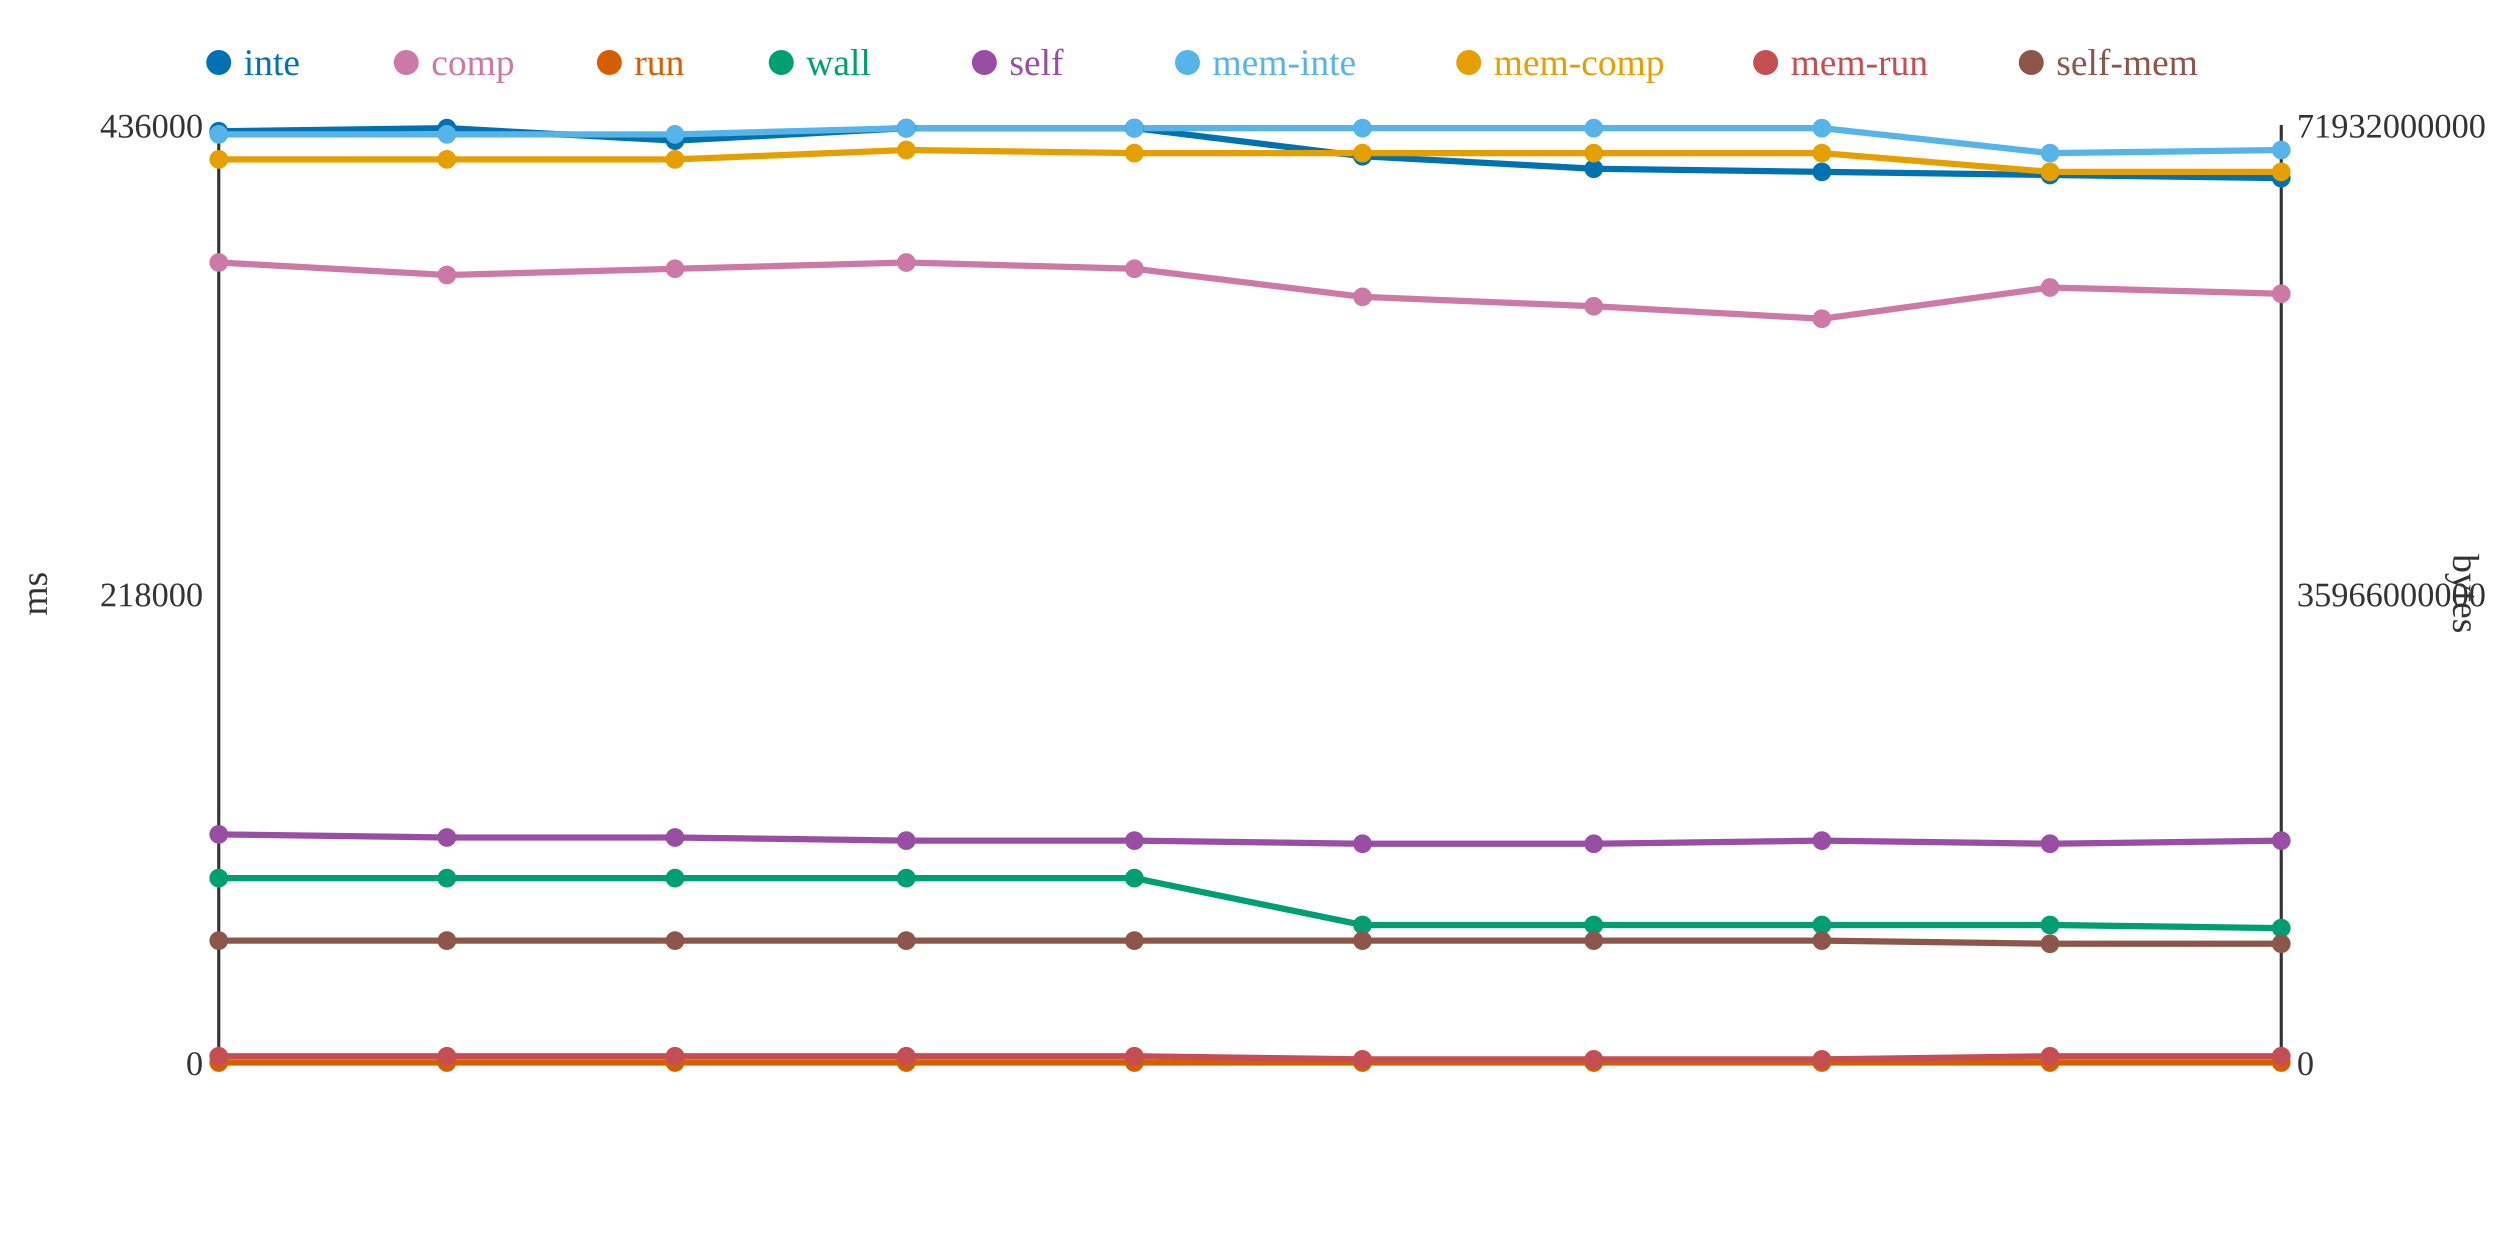
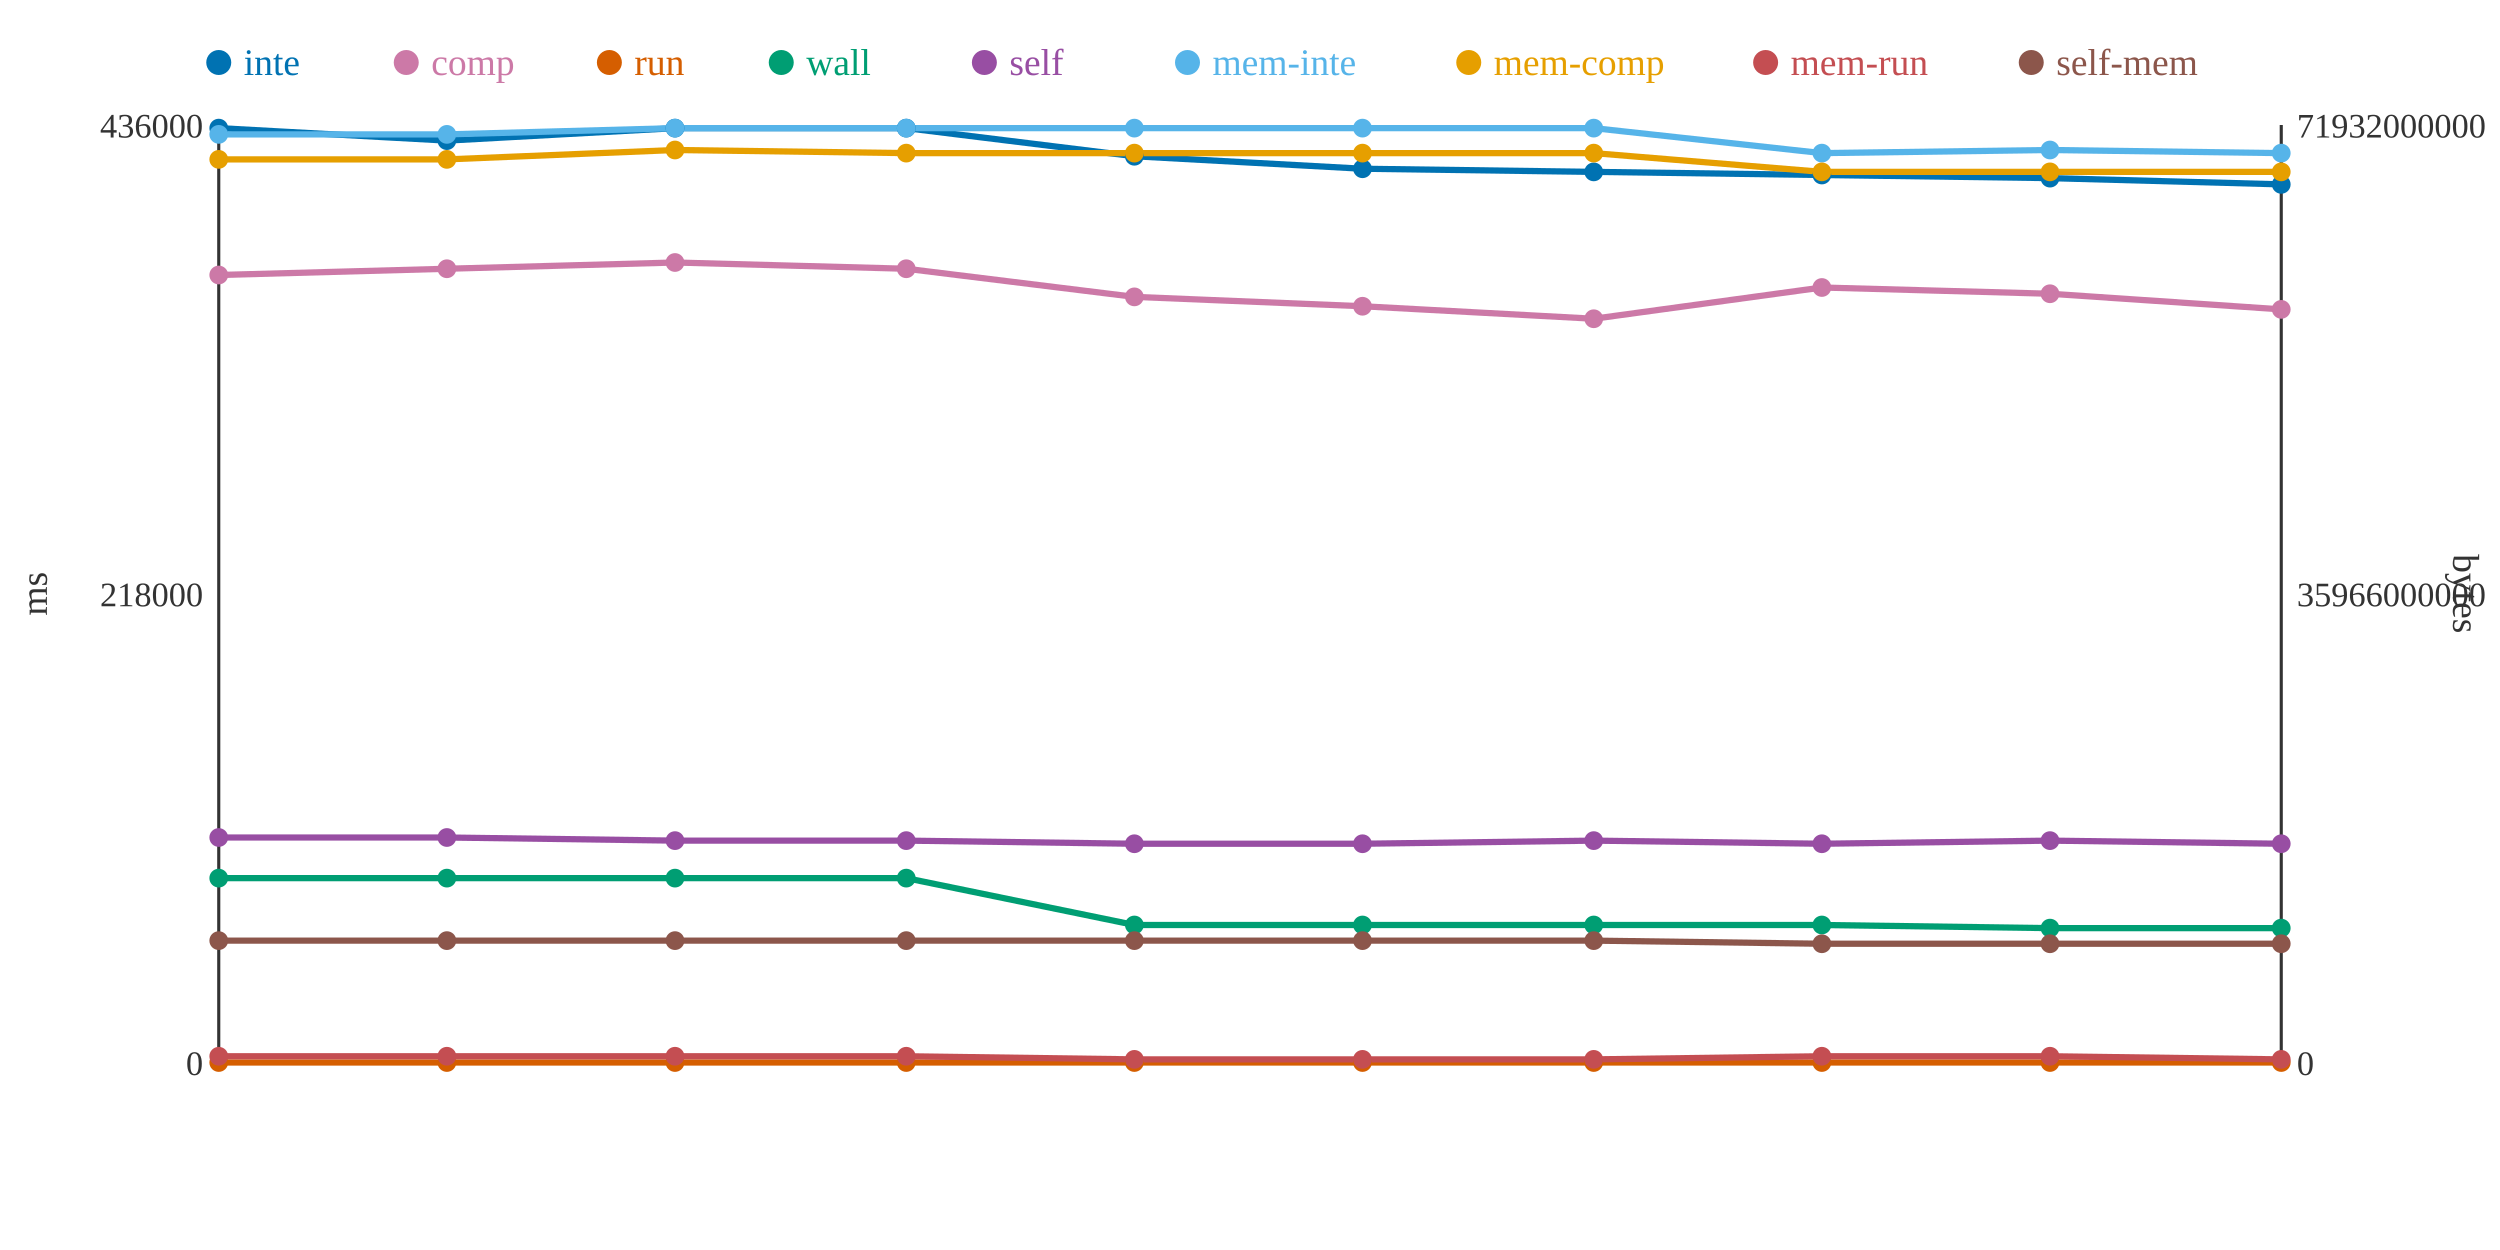
<svg xmlns="http://www.w3.org/2000/svg" width="800" height="400">
  <rect width="800" height="400" fill="white" />
  <line x1="70" y1="40" x2="70" y2="340" stroke="#333" stroke-width="1" />
  <line x1="70" y1="340" x2="730" y2="340" stroke="#333" stroke-width="1" />
  <line x1="730" y1="40" x2="730" y2="340" stroke="#333" stroke-width="1" />
  <text x="65" y="344" text-anchor="end" font-size="11" fill="#333">0</text>
  <text x="65" y="194" text-anchor="end" font-size="11" fill="#333">218000</text>
  <text x="65" y="44" text-anchor="end" font-size="11" fill="#333">436000</text>
  <text x="15" y="190" text-anchor="middle" font-size="12" fill="#333" transform="rotate(-90 15 190)">ms</text>
  <text x="735" y="344" text-anchor="start" font-size="11" fill="#333">0</text>
  <text x="735" y="194" text-anchor="start" font-size="11" fill="#333">35966000000</text>
  <text x="735" y="44" text-anchor="start" font-size="11" fill="#333">71932000000</text>
  <text x="785" y="190" text-anchor="middle" font-size="12" fill="#333" transform="rotate(90 785 190)">bytes</text>
-   <polyline points="70,42 143,41 216,45 290,41 363,41 436,50 510,54 583,55 656,56 730,57" fill="none" stroke="#0072B2" stroke-width="2" />
-   <polyline points="70,84 143,88 216,86 290,84 363,86 436,95 510,98 583,102 656,92 730,94" fill="none" stroke="#CC79A7" stroke-width="2" />
+   <polyline points="70,41 143,45 216,41 290,41 363,50 436,54 510,55 583,56 656,57 730,59" fill="none" stroke="#0072B2" stroke-width="2" />
+   <polyline points="70,88 143,86 216,84 290,86 363,95 436,98 510,102 583,92 656,94 730,99" fill="none" stroke="#CC79A7" stroke-width="2" />
  <polyline points="70,340 143,340 216,340 290,340 363,340 436,340 510,340 583,340 656,340 730,340" fill="none" stroke="#D55E00" stroke-width="2" />
-   <polyline points="70,281 143,281 216,281 290,281 363,281 436,296 510,296 583,296 656,296 730,297" fill="none" stroke="#009E73" stroke-width="2" />
-   <polyline points="70,267 143,268 216,268 290,269 363,269 436,270 510,270 583,269 656,270 730,269" fill="none" stroke="#984EA3" stroke-width="2" />
-   <polyline points="70,43 143,43 216,43 290,41 363,41 436,41 510,41 583,41 656,49 730,48" fill="none" stroke="#56B4E9" stroke-width="2" />
-   <polyline points="70,51 143,51 216,51 290,48 363,49 436,49 510,49 583,49 656,55 730,55" fill="none" stroke="#E69F00" stroke-width="2" />
-   <polyline points="70,338 143,338 216,338 290,338 363,338 436,339 510,339 583,339 656,338 730,338" fill="none" stroke="#C44E52" stroke-width="2" />
-   <polyline points="70,301 143,301 216,301 290,301 363,301 436,301 510,301 583,301 656,302 730,302" fill="none" stroke="#8C564B" stroke-width="2" />
-   <circle cx="70" cy="42" r="3" fill="#0072B2" />
-   <circle cx="70" cy="84" r="3" fill="#CC79A7" />
+   <polyline points="70,281 143,281 216,281 290,281 363,296 436,296 510,296 583,296 656,297 730,297" fill="none" stroke="#009E73" stroke-width="2" />
+   <polyline points="70,268 143,268 216,269 290,269 363,270 436,270 510,269 583,270 656,269 730,270" fill="none" stroke="#984EA3" stroke-width="2" />
+   <polyline points="70,43 143,43 216,41 290,41 363,41 436,41 510,41 583,49 656,48 730,49" fill="none" stroke="#56B4E9" stroke-width="2" />
+   <polyline points="70,51 143,51 216,48 290,49 363,49 436,49 510,49 583,55 656,55 730,55" fill="none" stroke="#E69F00" stroke-width="2" />
+   <polyline points="70,338 143,338 216,338 290,338 363,339 436,339 510,339 583,338 656,338 730,339" fill="none" stroke="#C44E52" stroke-width="2" />
+   <polyline points="70,301 143,301 216,301 290,301 363,301 436,301 510,301 583,302 656,302 730,302" fill="none" stroke="#8C564B" stroke-width="2" />
+   <circle cx="70" cy="41" r="3" fill="#0072B2" />
+   <circle cx="70" cy="88" r="3" fill="#CC79A7" />
  <circle cx="70" cy="340" r="3" fill="#D55E00" />
  <circle cx="70" cy="281" r="3" fill="#009E73" />
-   <circle cx="70" cy="267" r="3" fill="#984EA3" />
+   <circle cx="70" cy="268" r="3" fill="#984EA3" />
  <circle cx="70" cy="43" r="3" fill="#56B4E9" />
  <circle cx="70" cy="51" r="3" fill="#E69F00" />
  <circle cx="70" cy="338" r="3" fill="#C44E52" />
  <circle cx="70" cy="301" r="3" fill="#8C564B" />
-   <circle cx="143" cy="41" r="3" fill="#0072B2" />
-   <circle cx="143" cy="88" r="3" fill="#CC79A7" />
+   <circle cx="143" cy="45" r="3" fill="#0072B2" />
+   <circle cx="143" cy="86" r="3" fill="#CC79A7" />
  <circle cx="143" cy="340" r="3" fill="#D55E00" />
  <circle cx="143" cy="281" r="3" fill="#009E73" />
  <circle cx="143" cy="268" r="3" fill="#984EA3" />
  <circle cx="143" cy="43" r="3" fill="#56B4E9" />
  <circle cx="143" cy="51" r="3" fill="#E69F00" />
  <circle cx="143" cy="338" r="3" fill="#C44E52" />
  <circle cx="143" cy="301" r="3" fill="#8C564B" />
-   <circle cx="216" cy="45" r="3" fill="#0072B2" />
-   <circle cx="216" cy="86" r="3" fill="#CC79A7" />
+   <circle cx="216" cy="41" r="3" fill="#0072B2" />
+   <circle cx="216" cy="84" r="3" fill="#CC79A7" />
  <circle cx="216" cy="340" r="3" fill="#D55E00" />
  <circle cx="216" cy="281" r="3" fill="#009E73" />
-   <circle cx="216" cy="268" r="3" fill="#984EA3" />
-   <circle cx="216" cy="43" r="3" fill="#56B4E9" />
-   <circle cx="216" cy="51" r="3" fill="#E69F00" />
+   <circle cx="216" cy="269" r="3" fill="#984EA3" />
+   <circle cx="216" cy="41" r="3" fill="#56B4E9" />
+   <circle cx="216" cy="48" r="3" fill="#E69F00" />
  <circle cx="216" cy="338" r="3" fill="#C44E52" />
  <circle cx="216" cy="301" r="3" fill="#8C564B" />
  <circle cx="290" cy="41" r="3" fill="#0072B2" />
-   <circle cx="290" cy="84" r="3" fill="#CC79A7" />
+   <circle cx="290" cy="86" r="3" fill="#CC79A7" />
  <circle cx="290" cy="340" r="3" fill="#D55E00" />
  <circle cx="290" cy="281" r="3" fill="#009E73" />
  <circle cx="290" cy="269" r="3" fill="#984EA3" />
  <circle cx="290" cy="41" r="3" fill="#56B4E9" />
-   <circle cx="290" cy="48" r="3" fill="#E69F00" />
+   <circle cx="290" cy="49" r="3" fill="#E69F00" />
  <circle cx="290" cy="338" r="3" fill="#C44E52" />
  <circle cx="290" cy="301" r="3" fill="#8C564B" />
-   <circle cx="363" cy="41" r="3" fill="#0072B2" />
-   <circle cx="363" cy="86" r="3" fill="#CC79A7" />
+   <circle cx="363" cy="50" r="3" fill="#0072B2" />
+   <circle cx="363" cy="95" r="3" fill="#CC79A7" />
  <circle cx="363" cy="340" r="3" fill="#D55E00" />
-   <circle cx="363" cy="281" r="3" fill="#009E73" />
-   <circle cx="363" cy="269" r="3" fill="#984EA3" />
+   <circle cx="363" cy="296" r="3" fill="#009E73" />
+   <circle cx="363" cy="270" r="3" fill="#984EA3" />
  <circle cx="363" cy="41" r="3" fill="#56B4E9" />
  <circle cx="363" cy="49" r="3" fill="#E69F00" />
-   <circle cx="363" cy="338" r="3" fill="#C44E52" />
+   <circle cx="363" cy="339" r="3" fill="#C44E52" />
  <circle cx="363" cy="301" r="3" fill="#8C564B" />
-   <circle cx="436" cy="50" r="3" fill="#0072B2" />
-   <circle cx="436" cy="95" r="3" fill="#CC79A7" />
+   <circle cx="436" cy="54" r="3" fill="#0072B2" />
+   <circle cx="436" cy="98" r="3" fill="#CC79A7" />
  <circle cx="436" cy="340" r="3" fill="#D55E00" />
  <circle cx="436" cy="296" r="3" fill="#009E73" />
  <circle cx="436" cy="270" r="3" fill="#984EA3" />
  <circle cx="436" cy="41" r="3" fill="#56B4E9" />
  <circle cx="436" cy="49" r="3" fill="#E69F00" />
  <circle cx="436" cy="339" r="3" fill="#C44E52" />
  <circle cx="436" cy="301" r="3" fill="#8C564B" />
-   <circle cx="510" cy="54" r="3" fill="#0072B2" />
-   <circle cx="510" cy="98" r="3" fill="#CC79A7" />
+   <circle cx="510" cy="55" r="3" fill="#0072B2" />
+   <circle cx="510" cy="102" r="3" fill="#CC79A7" />
  <circle cx="510" cy="340" r="3" fill="#D55E00" />
  <circle cx="510" cy="296" r="3" fill="#009E73" />
-   <circle cx="510" cy="270" r="3" fill="#984EA3" />
+   <circle cx="510" cy="269" r="3" fill="#984EA3" />
  <circle cx="510" cy="41" r="3" fill="#56B4E9" />
  <circle cx="510" cy="49" r="3" fill="#E69F00" />
  <circle cx="510" cy="339" r="3" fill="#C44E52" />
  <circle cx="510" cy="301" r="3" fill="#8C564B" />
-   <circle cx="583" cy="55" r="3" fill="#0072B2" />
-   <circle cx="583" cy="102" r="3" fill="#CC79A7" />
+   <circle cx="583" cy="56" r="3" fill="#0072B2" />
+   <circle cx="583" cy="92" r="3" fill="#CC79A7" />
  <circle cx="583" cy="340" r="3" fill="#D55E00" />
  <circle cx="583" cy="296" r="3" fill="#009E73" />
-   <circle cx="583" cy="269" r="3" fill="#984EA3" />
-   <circle cx="583" cy="41" r="3" fill="#56B4E9" />
-   <circle cx="583" cy="49" r="3" fill="#E69F00" />
-   <circle cx="583" cy="339" r="3" fill="#C44E52" />
-   <circle cx="583" cy="301" r="3" fill="#8C564B" />
-   <circle cx="656" cy="56" r="3" fill="#0072B2" />
-   <circle cx="656" cy="92" r="3" fill="#CC79A7" />
+   <circle cx="583" cy="270" r="3" fill="#984EA3" />
+   <circle cx="583" cy="49" r="3" fill="#56B4E9" />
+   <circle cx="583" cy="55" r="3" fill="#E69F00" />
+   <circle cx="583" cy="338" r="3" fill="#C44E52" />
+   <circle cx="583" cy="302" r="3" fill="#8C564B" />
+   <circle cx="656" cy="57" r="3" fill="#0072B2" />
+   <circle cx="656" cy="94" r="3" fill="#CC79A7" />
  <circle cx="656" cy="340" r="3" fill="#D55E00" />
-   <circle cx="656" cy="296" r="3" fill="#009E73" />
-   <circle cx="656" cy="270" r="3" fill="#984EA3" />
-   <circle cx="656" cy="49" r="3" fill="#56B4E9" />
+   <circle cx="656" cy="297" r="3" fill="#009E73" />
+   <circle cx="656" cy="269" r="3" fill="#984EA3" />
+   <circle cx="656" cy="48" r="3" fill="#56B4E9" />
  <circle cx="656" cy="55" r="3" fill="#E69F00" />
  <circle cx="656" cy="338" r="3" fill="#C44E52" />
  <circle cx="656" cy="302" r="3" fill="#8C564B" />
-   <circle cx="730" cy="57" r="3" fill="#0072B2" />
-   <circle cx="730" cy="94" r="3" fill="#CC79A7" />
+   <circle cx="730" cy="59" r="3" fill="#0072B2" />
+   <circle cx="730" cy="99" r="3" fill="#CC79A7" />
  <circle cx="730" cy="340" r="3" fill="#D55E00" />
  <circle cx="730" cy="297" r="3" fill="#009E73" />
-   <circle cx="730" cy="269" r="3" fill="#984EA3" />
-   <circle cx="730" cy="48" r="3" fill="#56B4E9" />
+   <circle cx="730" cy="270" r="3" fill="#984EA3" />
+   <circle cx="730" cy="49" r="3" fill="#56B4E9" />
  <circle cx="730" cy="55" r="3" fill="#E69F00" />
-   <circle cx="730" cy="338" r="3" fill="#C44E52" />
+   <circle cx="730" cy="339" r="3" fill="#C44E52" />
  <circle cx="730" cy="302" r="3" fill="#8C564B" />
  <circle cx="70" cy="20" r="4" fill="#0072B2" />
  <text x="78" y="24" text-anchor="start" font-size="12" fill="#0072B2">inte</text>
  <circle cx="130" cy="20" r="4" fill="#CC79A7" />
  <text x="138" y="24" text-anchor="start" font-size="12" fill="#CC79A7">comp</text>
  <circle cx="195" cy="20" r="4" fill="#D55E00" />
  <text x="203" y="24" text-anchor="start" font-size="12" fill="#D55E00">run</text>
  <circle cx="250" cy="20" r="4" fill="#009E73" />
  <text x="258" y="24" text-anchor="start" font-size="12" fill="#009E73">wall</text>
  <circle cx="315" cy="20" r="4" fill="#984EA3" />
  <text x="323" y="24" text-anchor="start" font-size="12" fill="#984EA3">self</text>
  <circle cx="380" cy="20" r="4" fill="#56B4E9" />
  <text x="388" y="24" text-anchor="start" font-size="12" fill="#56B4E9">mem-inte</text>
  <circle cx="470" cy="20" r="4" fill="#E69F00" />
  <text x="478" y="24" text-anchor="start" font-size="12" fill="#E69F00">mem-comp</text>
  <circle cx="565" cy="20" r="4" fill="#C44E52" />
  <text x="573" y="24" text-anchor="start" font-size="12" fill="#C44E52">mem-run</text>
  <circle cx="650" cy="20" r="4" fill="#8C564B" />
  <text x="658" y="24" text-anchor="start" font-size="12" fill="#8C564B">self-mem</text>
</svg>
